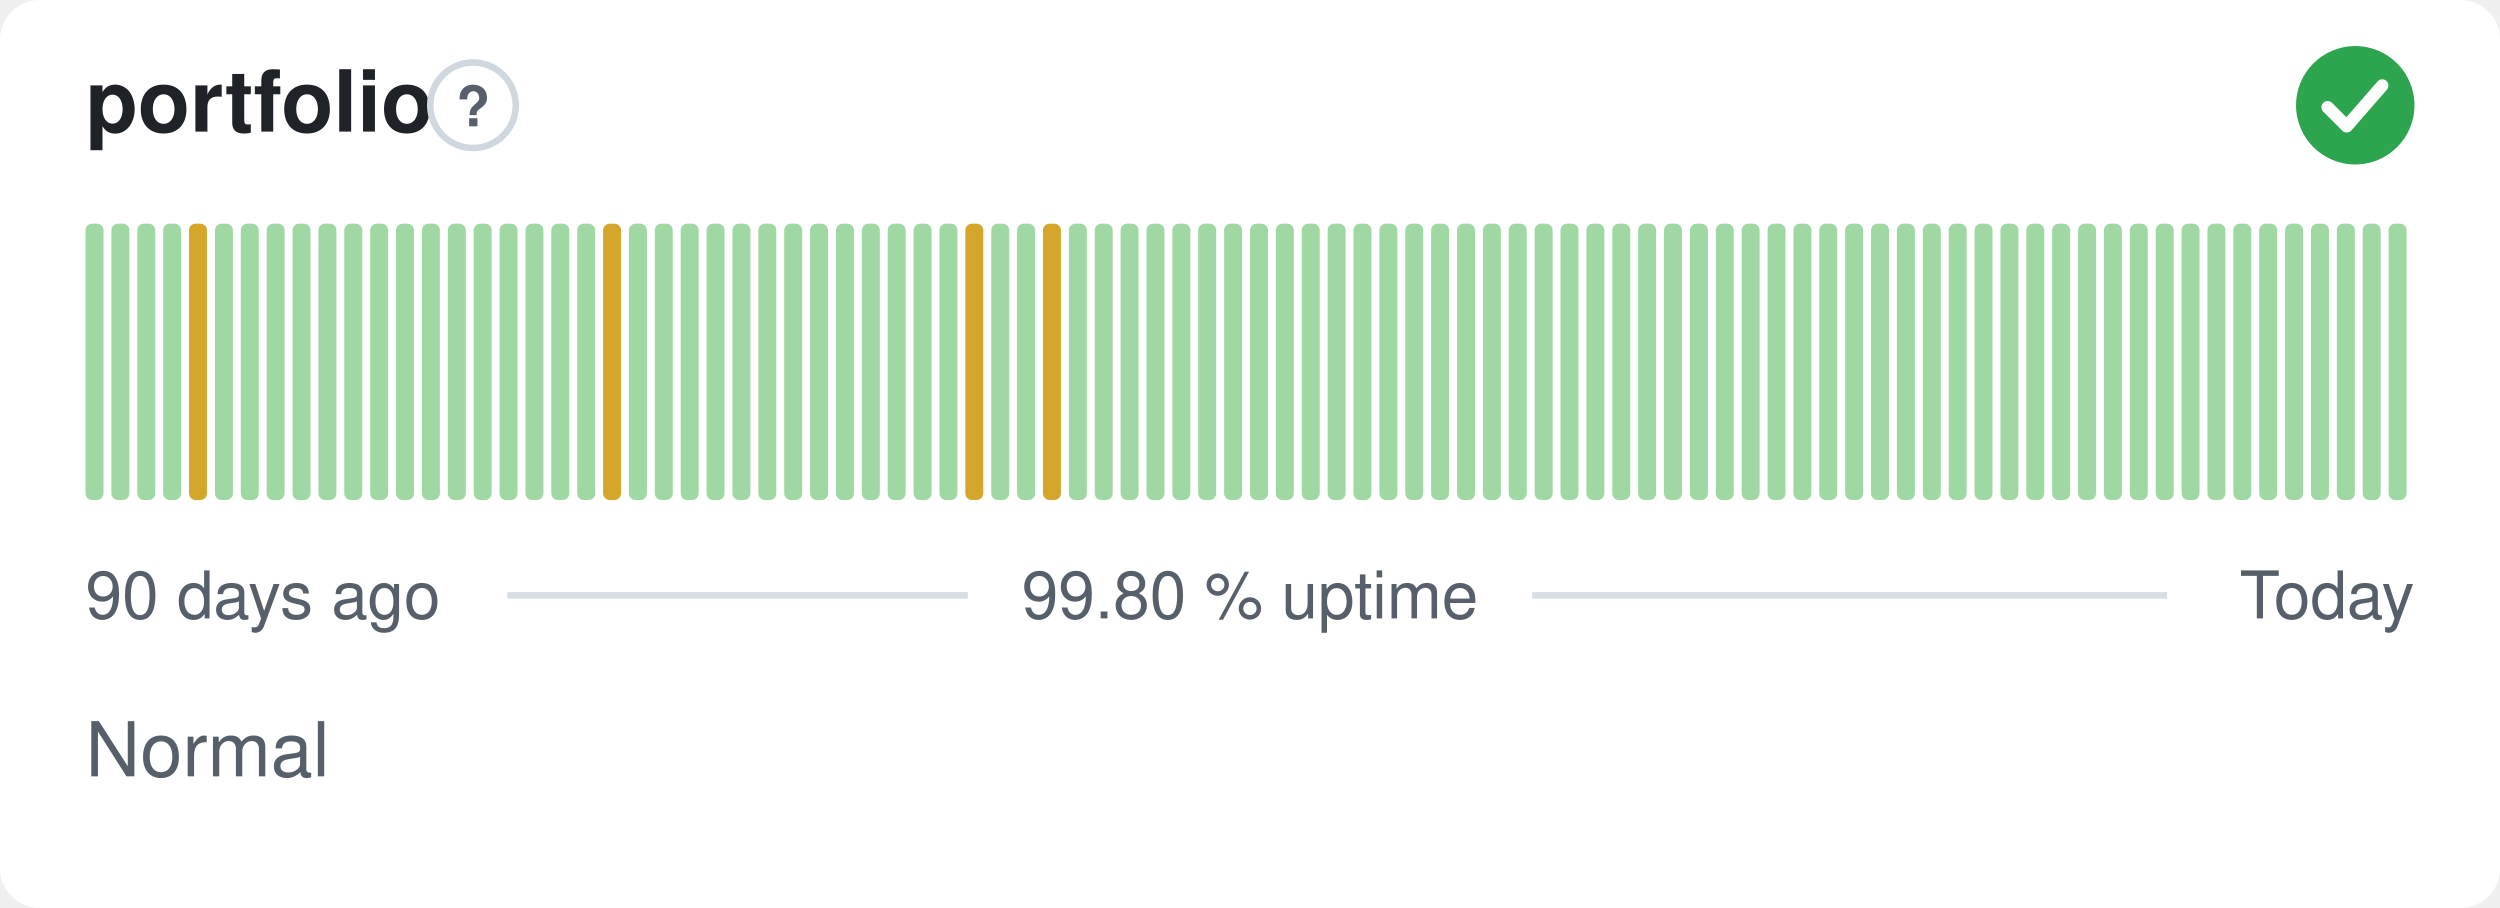
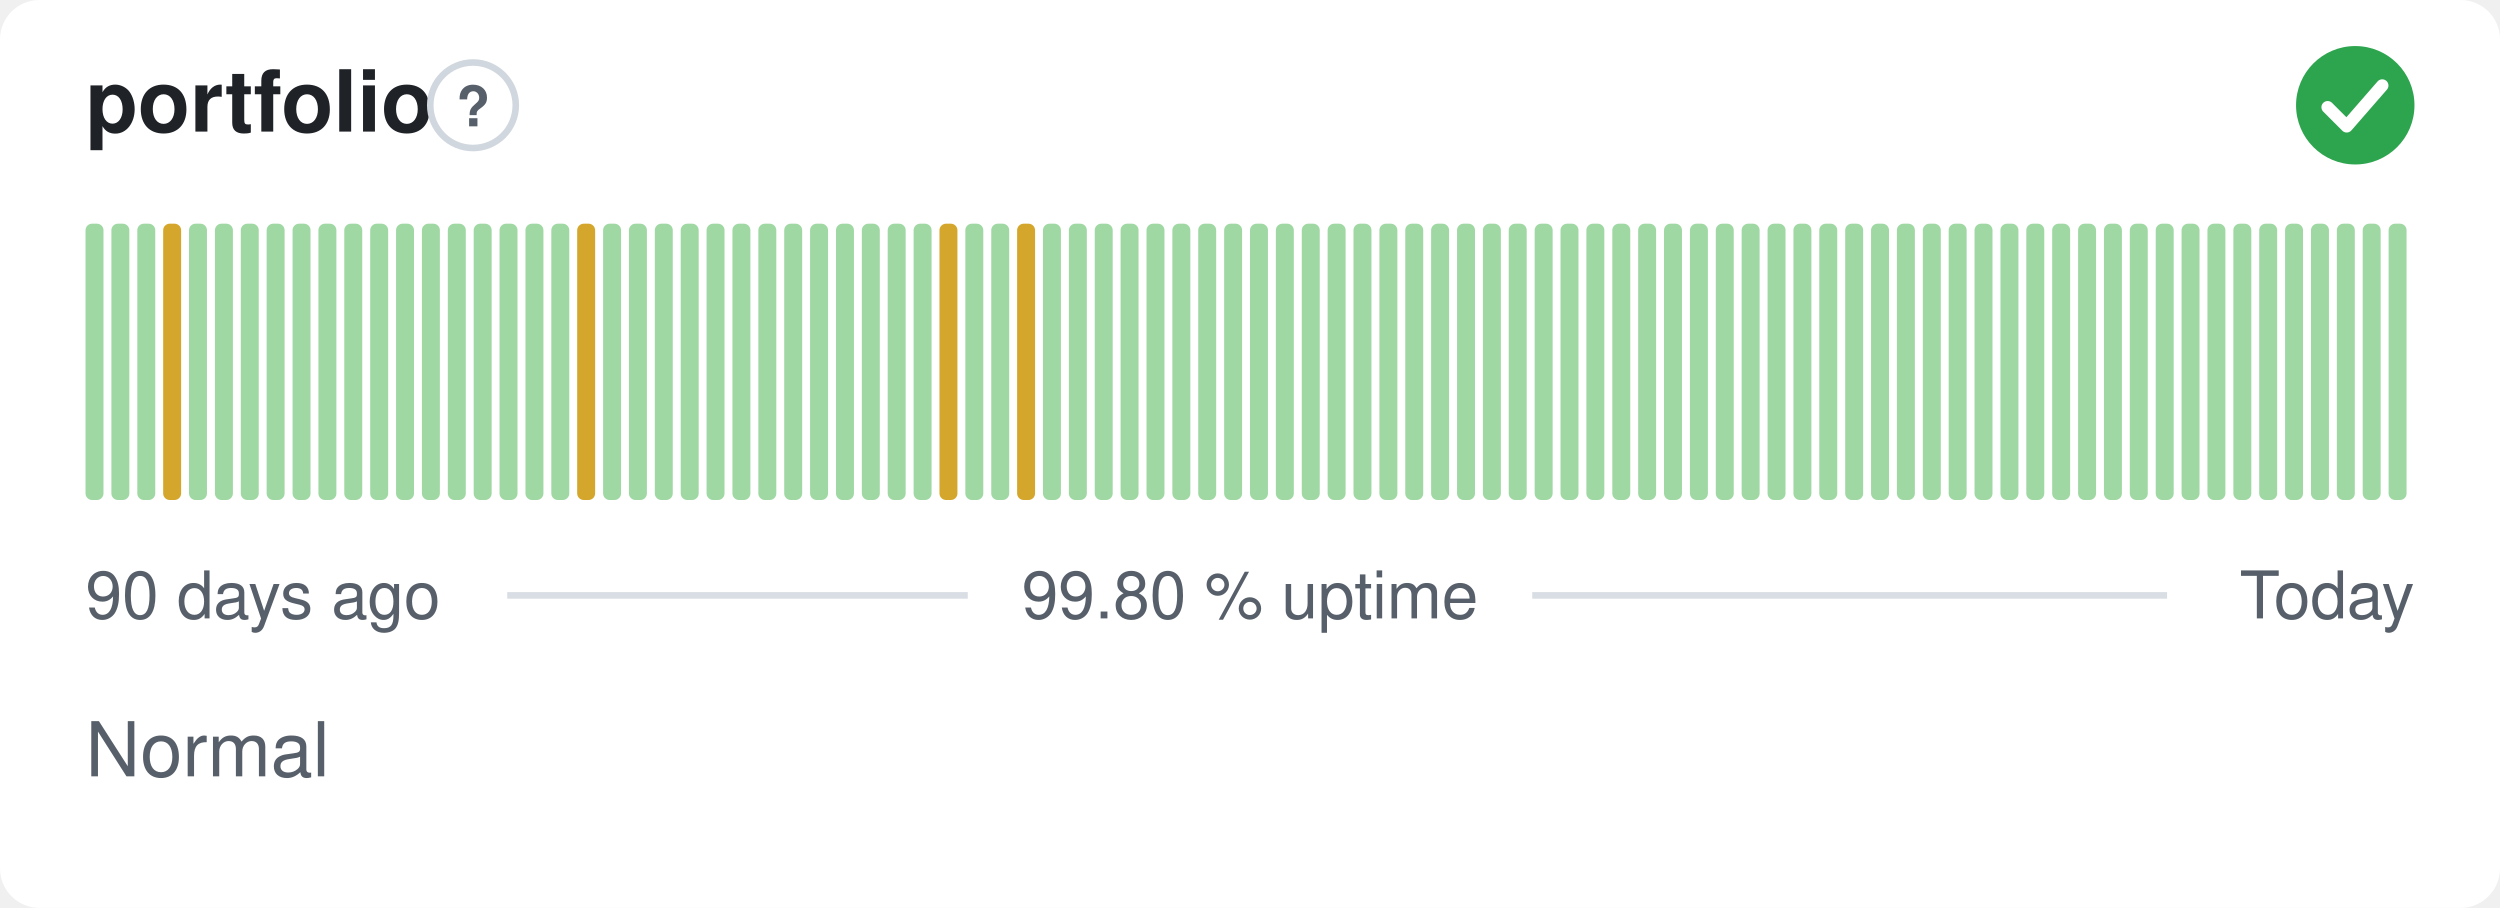
<svg xmlns="http://www.w3.org/2000/svg" width="380" height="138" viewBox="0 0 380 138" role="img" aria-label="portfolio: Normal, 99.80 % uptime over the last 90 days" font-family="-apple-system,BlinkMacSystemFont,'Segoe UI',Helvetica,Arial,sans-serif">
  <style>
    @media (prefers-color-scheme: dark) {
      .bg { fill: #0d1117 }
      .title { fill: #e6edf3 }
      .muted { fill: #8b949e }
      .hint { stroke: #30363d }
      .rule { stroke: #30363d }
      .nodata { fill: #21262d }
    }
  </style>
  <rect class="bg" width="380" height="138" rx="6" fill="#ffffff" />
  <text class="title" x="13" y="20" font-size="13" font-weight="600" fill="#1f2328">portfolio</text>
  <circle class="hint" cx="71.9" cy="16" r="6.5" fill="none" stroke="#d0d7de" stroke-width="1" />
  <text class="muted" x="71.9" y="19.2" text-anchor="middle" font-size="8.5" font-weight="700" fill="#57606a">?</text>
  <circle cx="358" cy="16" r="9" fill="#2da44e" />
  <path d="M353.80 16.30l2.90 2.90 5.40 -6.20" fill="none" stroke="#fff" stroke-width="1.89" stroke-linecap="round" stroke-linejoin="round" />
  <rect x="13.00" y="34.00" width="2.73" height="42.00" rx="1" fill="#9fd8a3" />
  <rect x="16.93" y="34.00" width="2.73" height="42.00" rx="1" fill="#9fd8a3" />
  <rect x="20.87" y="34.00" width="2.73" height="42.00" rx="1" fill="#9fd8a3" />
-   <rect x="24.80" y="34.00" width="2.73" height="42.00" rx="1" fill="#9fd8a3" />
-   <rect x="28.73" y="34.00" width="2.73" height="42.00" rx="1" fill="#d4a72c" />
+   <rect x="24.80" y="34.00" width="2.73" height="42.00" rx="1" fill="#d4a72c" />
+   <rect x="28.73" y="34.00" width="2.73" height="42.00" rx="1" fill="#9fd8a3" />
  <rect x="32.67" y="34.00" width="2.73" height="42.00" rx="1" fill="#9fd8a3" />
  <rect x="36.60" y="34.00" width="2.73" height="42.00" rx="1" fill="#9fd8a3" />
  <rect x="40.53" y="34.00" width="2.73" height="42.00" rx="1" fill="#9fd8a3" />
  <rect x="44.47" y="34.00" width="2.73" height="42.00" rx="1" fill="#9fd8a3" />
  <rect x="48.40" y="34.00" width="2.73" height="42.00" rx="1" fill="#9fd8a3" />
  <rect x="52.33" y="34.00" width="2.73" height="42.00" rx="1" fill="#9fd8a3" />
  <rect x="56.27" y="34.00" width="2.73" height="42.00" rx="1" fill="#9fd8a3" />
  <rect x="60.20" y="34.00" width="2.73" height="42.00" rx="1" fill="#9fd8a3" />
  <rect x="64.13" y="34.00" width="2.73" height="42.00" rx="1" fill="#9fd8a3" />
  <rect x="68.07" y="34.00" width="2.73" height="42.00" rx="1" fill="#9fd8a3" />
  <rect x="72.00" y="34.00" width="2.73" height="42.00" rx="1" fill="#9fd8a3" />
  <rect x="75.93" y="34.00" width="2.73" height="42.00" rx="1" fill="#9fd8a3" />
  <rect x="79.87" y="34.00" width="2.73" height="42.00" rx="1" fill="#9fd8a3" />
  <rect x="83.80" y="34.00" width="2.73" height="42.00" rx="1" fill="#9fd8a3" />
-   <rect x="87.73" y="34.00" width="2.73" height="42.00" rx="1" fill="#9fd8a3" />
-   <rect x="91.67" y="34.00" width="2.73" height="42.00" rx="1" fill="#d4a72c" />
+   <rect x="87.73" y="34.00" width="2.73" height="42.00" rx="1" fill="#d4a72c" />
+   <rect x="91.67" y="34.00" width="2.73" height="42.00" rx="1" fill="#9fd8a3" />
  <rect x="95.60" y="34.00" width="2.73" height="42.00" rx="1" fill="#9fd8a3" />
  <rect x="99.53" y="34.00" width="2.73" height="42.00" rx="1" fill="#9fd8a3" />
  <rect x="103.47" y="34.00" width="2.73" height="42.00" rx="1" fill="#9fd8a3" />
  <rect x="107.40" y="34.00" width="2.73" height="42.00" rx="1" fill="#9fd8a3" />
  <rect x="111.33" y="34.00" width="2.73" height="42.00" rx="1" fill="#9fd8a3" />
  <rect x="115.27" y="34.00" width="2.73" height="42.00" rx="1" fill="#9fd8a3" />
  <rect x="119.20" y="34.00" width="2.73" height="42.00" rx="1" fill="#9fd8a3" />
  <rect x="123.13" y="34.00" width="2.73" height="42.00" rx="1" fill="#9fd8a3" />
  <rect x="127.07" y="34.00" width="2.73" height="42.00" rx="1" fill="#9fd8a3" />
  <rect x="131.00" y="34.00" width="2.73" height="42.00" rx="1" fill="#9fd8a3" />
  <rect x="134.93" y="34.00" width="2.73" height="42.00" rx="1" fill="#9fd8a3" />
  <rect x="138.87" y="34.00" width="2.73" height="42.00" rx="1" fill="#9fd8a3" />
-   <rect x="142.80" y="34.00" width="2.73" height="42.00" rx="1" fill="#9fd8a3" />
-   <rect x="146.73" y="34.00" width="2.73" height="42.00" rx="1" fill="#d4a72c" />
+   <rect x="142.80" y="34.00" width="2.73" height="42.00" rx="1" fill="#d4a72c" />
+   <rect x="146.73" y="34.00" width="2.73" height="42.00" rx="1" fill="#9fd8a3" />
  <rect x="150.67" y="34.00" width="2.73" height="42.00" rx="1" fill="#9fd8a3" />
-   <rect x="154.60" y="34.00" width="2.73" height="42.00" rx="1" fill="#9fd8a3" />
-   <rect x="158.53" y="34.00" width="2.73" height="42.00" rx="1" fill="#d4a72c" />
+   <rect x="154.60" y="34.00" width="2.73" height="42.00" rx="1" fill="#d4a72c" />
+   <rect x="158.53" y="34.00" width="2.73" height="42.00" rx="1" fill="#9fd8a3" />
  <rect x="162.47" y="34.00" width="2.73" height="42.00" rx="1" fill="#9fd8a3" />
  <rect x="166.40" y="34.00" width="2.73" height="42.00" rx="1" fill="#9fd8a3" />
  <rect x="170.33" y="34.00" width="2.73" height="42.00" rx="1" fill="#9fd8a3" />
  <rect x="174.27" y="34.00" width="2.73" height="42.00" rx="1" fill="#9fd8a3" />
  <rect x="178.20" y="34.00" width="2.73" height="42.00" rx="1" fill="#9fd8a3" />
  <rect x="182.13" y="34.00" width="2.73" height="42.00" rx="1" fill="#9fd8a3" />
  <rect x="186.07" y="34.00" width="2.73" height="42.00" rx="1" fill="#9fd8a3" />
  <rect x="190.00" y="34.00" width="2.73" height="42.00" rx="1" fill="#9fd8a3" />
  <rect x="193.93" y="34.00" width="2.73" height="42.00" rx="1" fill="#9fd8a3" />
  <rect x="197.87" y="34.00" width="2.73" height="42.00" rx="1" fill="#9fd8a3" />
  <rect x="201.80" y="34.00" width="2.73" height="42.00" rx="1" fill="#9fd8a3" />
  <rect x="205.73" y="34.00" width="2.73" height="42.00" rx="1" fill="#9fd8a3" />
  <rect x="209.67" y="34.00" width="2.73" height="42.00" rx="1" fill="#9fd8a3" />
  <rect x="213.60" y="34.00" width="2.73" height="42.00" rx="1" fill="#9fd8a3" />
  <rect x="217.53" y="34.00" width="2.73" height="42.00" rx="1" fill="#9fd8a3" />
  <rect x="221.47" y="34.00" width="2.73" height="42.00" rx="1" fill="#9fd8a3" />
  <rect x="225.40" y="34.00" width="2.73" height="42.00" rx="1" fill="#9fd8a3" />
  <rect x="229.33" y="34.00" width="2.73" height="42.00" rx="1" fill="#9fd8a3" />
  <rect x="233.27" y="34.00" width="2.73" height="42.00" rx="1" fill="#9fd8a3" />
  <rect x="237.20" y="34.00" width="2.73" height="42.00" rx="1" fill="#9fd8a3" />
  <rect x="241.13" y="34.00" width="2.73" height="42.00" rx="1" fill="#9fd8a3" />
  <rect x="245.07" y="34.00" width="2.73" height="42.00" rx="1" fill="#9fd8a3" />
  <rect x="249.00" y="34.00" width="2.73" height="42.00" rx="1" fill="#9fd8a3" />
  <rect x="252.93" y="34.00" width="2.73" height="42.00" rx="1" fill="#9fd8a3" />
  <rect x="256.87" y="34.00" width="2.73" height="42.00" rx="1" fill="#9fd8a3" />
  <rect x="260.80" y="34.00" width="2.73" height="42.00" rx="1" fill="#9fd8a3" />
  <rect x="264.73" y="34.00" width="2.73" height="42.00" rx="1" fill="#9fd8a3" />
  <rect x="268.67" y="34.00" width="2.73" height="42.00" rx="1" fill="#9fd8a3" />
  <rect x="272.60" y="34.00" width="2.73" height="42.00" rx="1" fill="#9fd8a3" />
  <rect x="276.53" y="34.00" width="2.73" height="42.00" rx="1" fill="#9fd8a3" />
  <rect x="280.47" y="34.00" width="2.73" height="42.00" rx="1" fill="#9fd8a3" />
  <rect x="284.40" y="34.00" width="2.73" height="42.00" rx="1" fill="#9fd8a3" />
  <rect x="288.33" y="34.00" width="2.73" height="42.00" rx="1" fill="#9fd8a3" />
  <rect x="292.27" y="34.00" width="2.73" height="42.00" rx="1" fill="#9fd8a3" />
  <rect x="296.20" y="34.00" width="2.73" height="42.00" rx="1" fill="#9fd8a3" />
  <rect x="300.13" y="34.00" width="2.73" height="42.00" rx="1" fill="#9fd8a3" />
  <rect x="304.07" y="34.00" width="2.73" height="42.00" rx="1" fill="#9fd8a3" />
  <rect x="308.00" y="34.00" width="2.73" height="42.00" rx="1" fill="#9fd8a3" />
  <rect x="311.93" y="34.00" width="2.73" height="42.00" rx="1" fill="#9fd8a3" />
  <rect x="315.87" y="34.00" width="2.73" height="42.00" rx="1" fill="#9fd8a3" />
  <rect x="319.80" y="34.00" width="2.73" height="42.00" rx="1" fill="#9fd8a3" />
  <rect x="323.73" y="34.00" width="2.73" height="42.00" rx="1" fill="#9fd8a3" />
  <rect x="327.67" y="34.00" width="2.73" height="42.00" rx="1" fill="#9fd8a3" />
  <rect x="331.60" y="34.00" width="2.73" height="42.00" rx="1" fill="#9fd8a3" />
  <rect x="335.53" y="34.00" width="2.73" height="42.00" rx="1" fill="#9fd8a3" />
  <rect x="339.47" y="34.00" width="2.73" height="42.00" rx="1" fill="#9fd8a3" />
  <rect x="343.40" y="34.00" width="2.73" height="42.00" rx="1" fill="#9fd8a3" />
  <rect x="347.33" y="34.00" width="2.73" height="42.00" rx="1" fill="#9fd8a3" />
  <rect x="351.27" y="34.00" width="2.73" height="42.00" rx="1" fill="#9fd8a3" />
  <rect x="355.20" y="34.00" width="2.73" height="42.00" rx="1" fill="#9fd8a3" />
  <rect x="359.13" y="34.00" width="2.73" height="42.00" rx="1" fill="#9fd8a3" />
  <rect x="363.07" y="34.00" width="2.73" height="42.00" rx="1" fill="#9fd8a3" />
  <text class="muted" x="13" y="94" font-size="10" fill="#57606a">90 days ago</text>
  <text class="muted" x="190" y="94" text-anchor="middle" font-size="10" fill="#57606a">99.80 % uptime</text>
  <text class="muted" x="367" y="94" text-anchor="end" font-size="10" fill="#57606a">Today</text>
  <line class="rule" x1="77.1" y1="90.5" x2="147.1" y2="90.5" stroke="#d8dee4" stroke-width="1" />
  <line class="rule" x1="232.9" y1="90.5" x2="329.4" y2="90.5" stroke="#d8dee4" stroke-width="1" />
  <text class="muted" x="13" y="118" font-size="11.5" fill="#57606a">Normal</text>
</svg>
